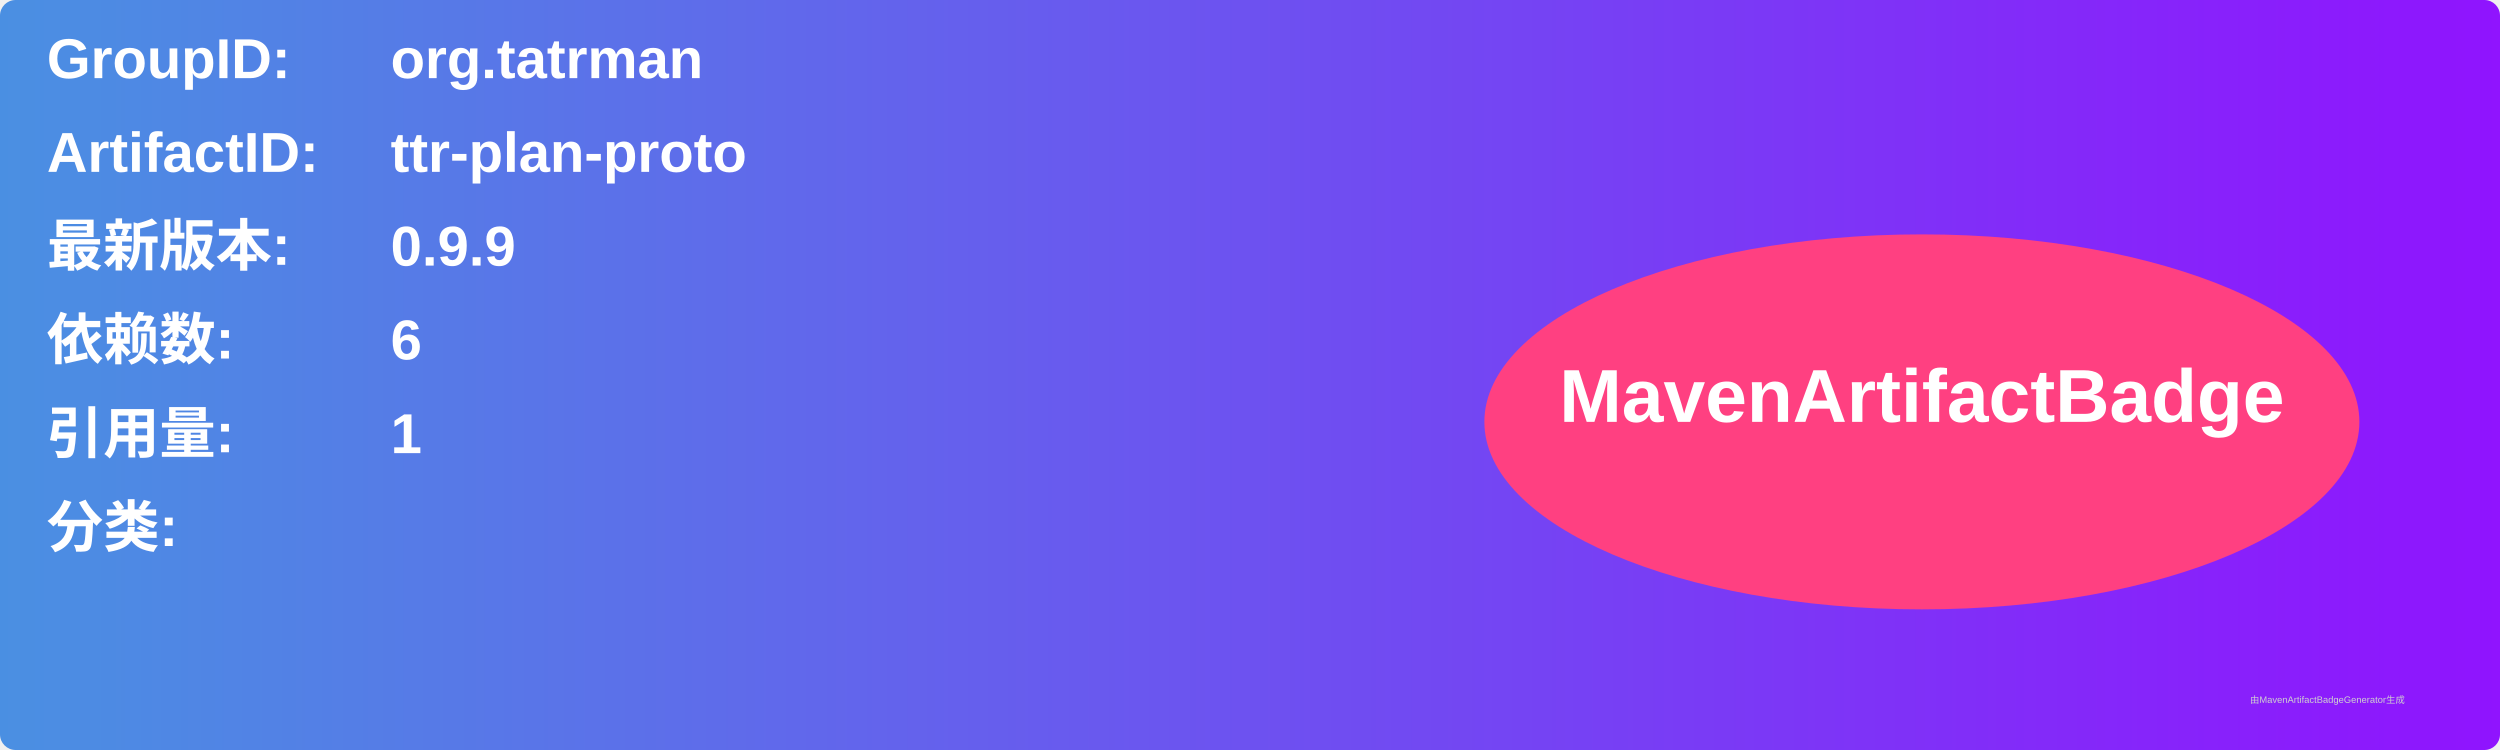
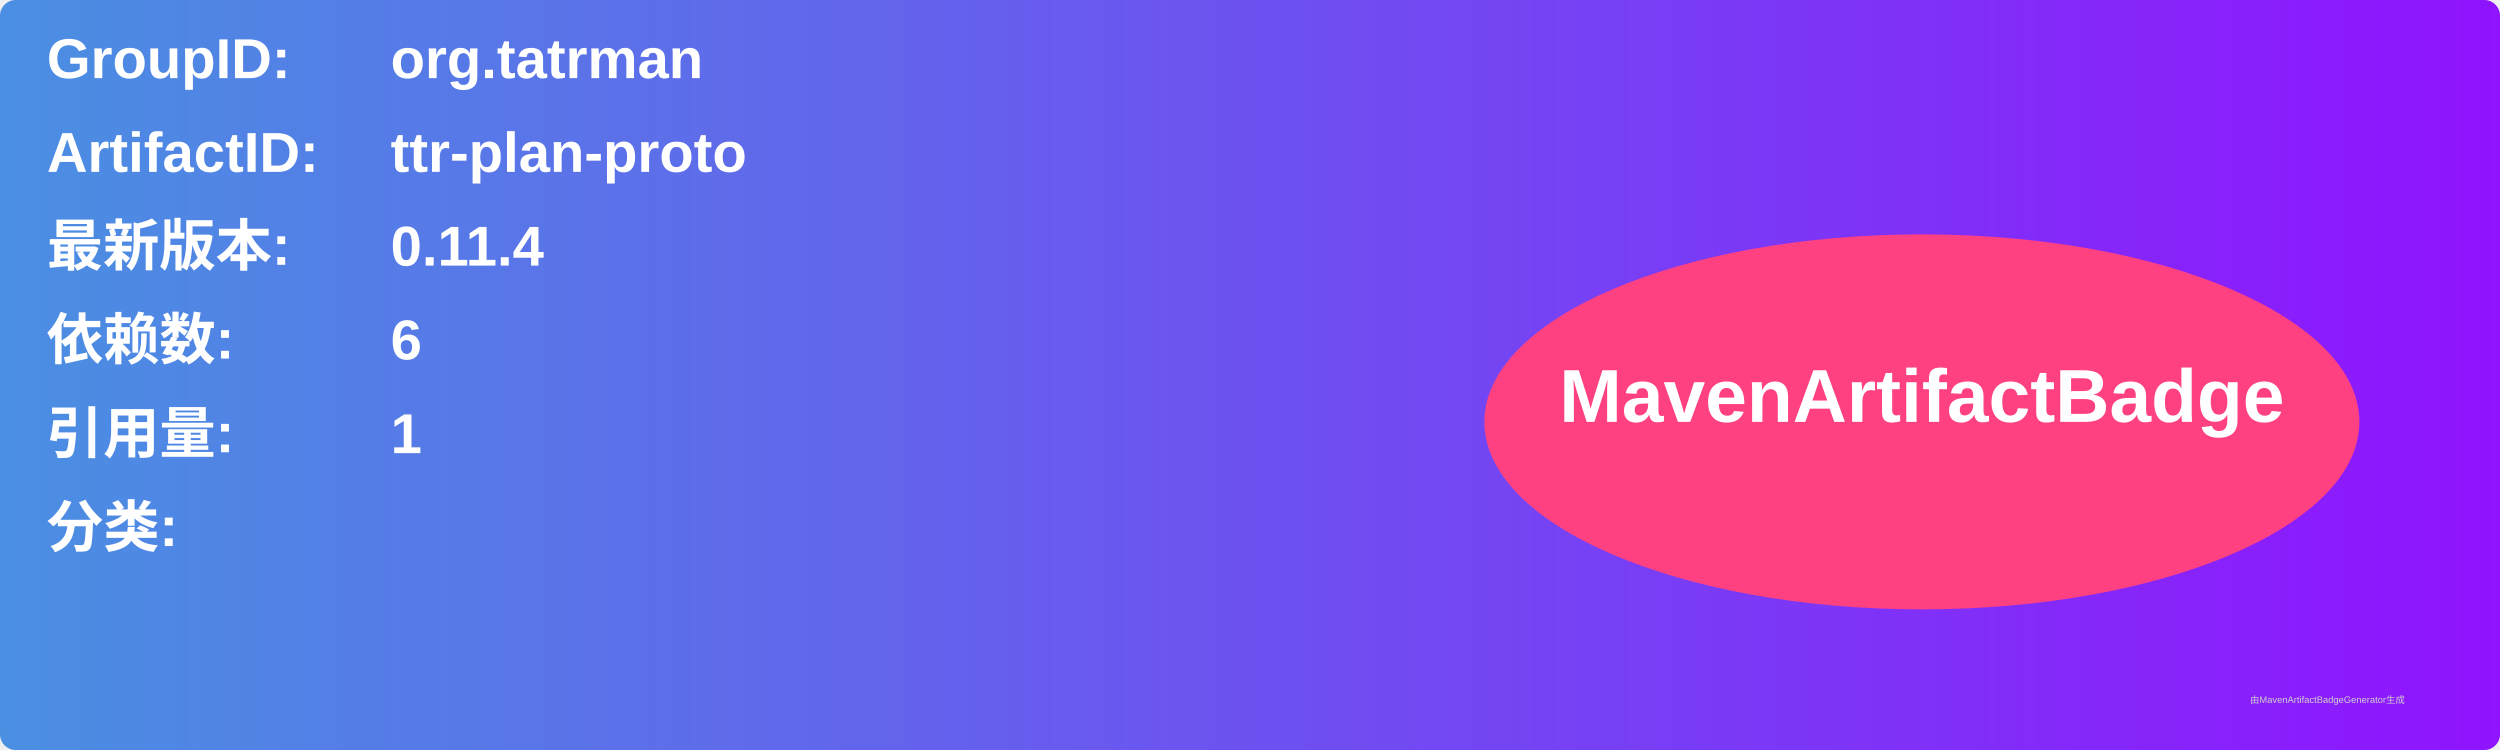
<svg xmlns="http://www.w3.org/2000/svg" width="800" height="240" viewBox="0 0 800 240">
  <linearGradient id="grad" x1="0%" y1="0%" x2="100%" y2="0%">
    <stop offset="0%" stop-color="#4a90e2" />
    <stop offset="100%" stop-color="#9013fe" />
  </linearGradient>
  <rect width="100%" height="100%" rx="5" ry="5" fill="url(#grad)" />
  <g transform="translate(15, 15)">
    <text x="0" y="10" font-family="Arial" font-size="18" fill="white" font-weight="bold" width="260">GroupID:</text>
    <text x="110" y="10" font-family="Arial" font-size="18" fill="white" font-weight="bold" width="460">org.tatrman</text>
    <text x="0" y="40" font-family="Arial" font-size="18" fill="white" font-weight="bold" width="260">ArtifactID:</text>
    <text x="110" y="40" font-family="Arial" font-size="18" fill="white" font-weight="bold" width="460">ttr-plan-proto</text>
    <text x="0" y="70" font-family="Arial" font-size="18" fill="white" font-weight="bold">最新版本:</text>
    <text x="110" y="70" font-family="Arial" font-size="18" fill="white" font-weight="bold">
-       <tspan font-weight="bold">0.9.9</tspan>
+       <tspan font-weight="bold">0.11.4</tspan>
    </text>
    <text x="0" y="100" font-family="Arial" font-size="18" fill="white" font-weight="bold">依赖数: </text>
    <text x="110" y="100" font-family="Arial" font-size="18" fill="white">
      <tspan font-weight="bold">6</tspan>
    </text>
    <text x="0" y="130" font-family="Arial" font-size="18" fill="white" font-weight="bold">引用量: </text>
    <text x="110" y="130" font-family="Arial" font-size="18" fill="white">
      <tspan font-weight="bold">1</tspan>
    </text>
    <text x="0" y="160" font-family="Arial" font-size="18" fill="white" font-weight="bold">分类:</text>
    <text x="10" y="190" font-family="Arial" font-size="10" fill="white">
      <tspan font-weight="bold" />
    </text>
    <ellipse cx="600" cy="120" rx="140" ry="60" fill="#ff4081" />
    <text x="600" y="120" text-anchor="middle" font-family="Arial" font-size="24" fill="white" font-weight="bold">MavenArtifactBadge</text>
  </g>
  <text x="720" y="225" font-family="Arial" font-size="3" fill="#d0d0d0">由MavenArtifactBadgeGenerator生成</text>
</svg>
